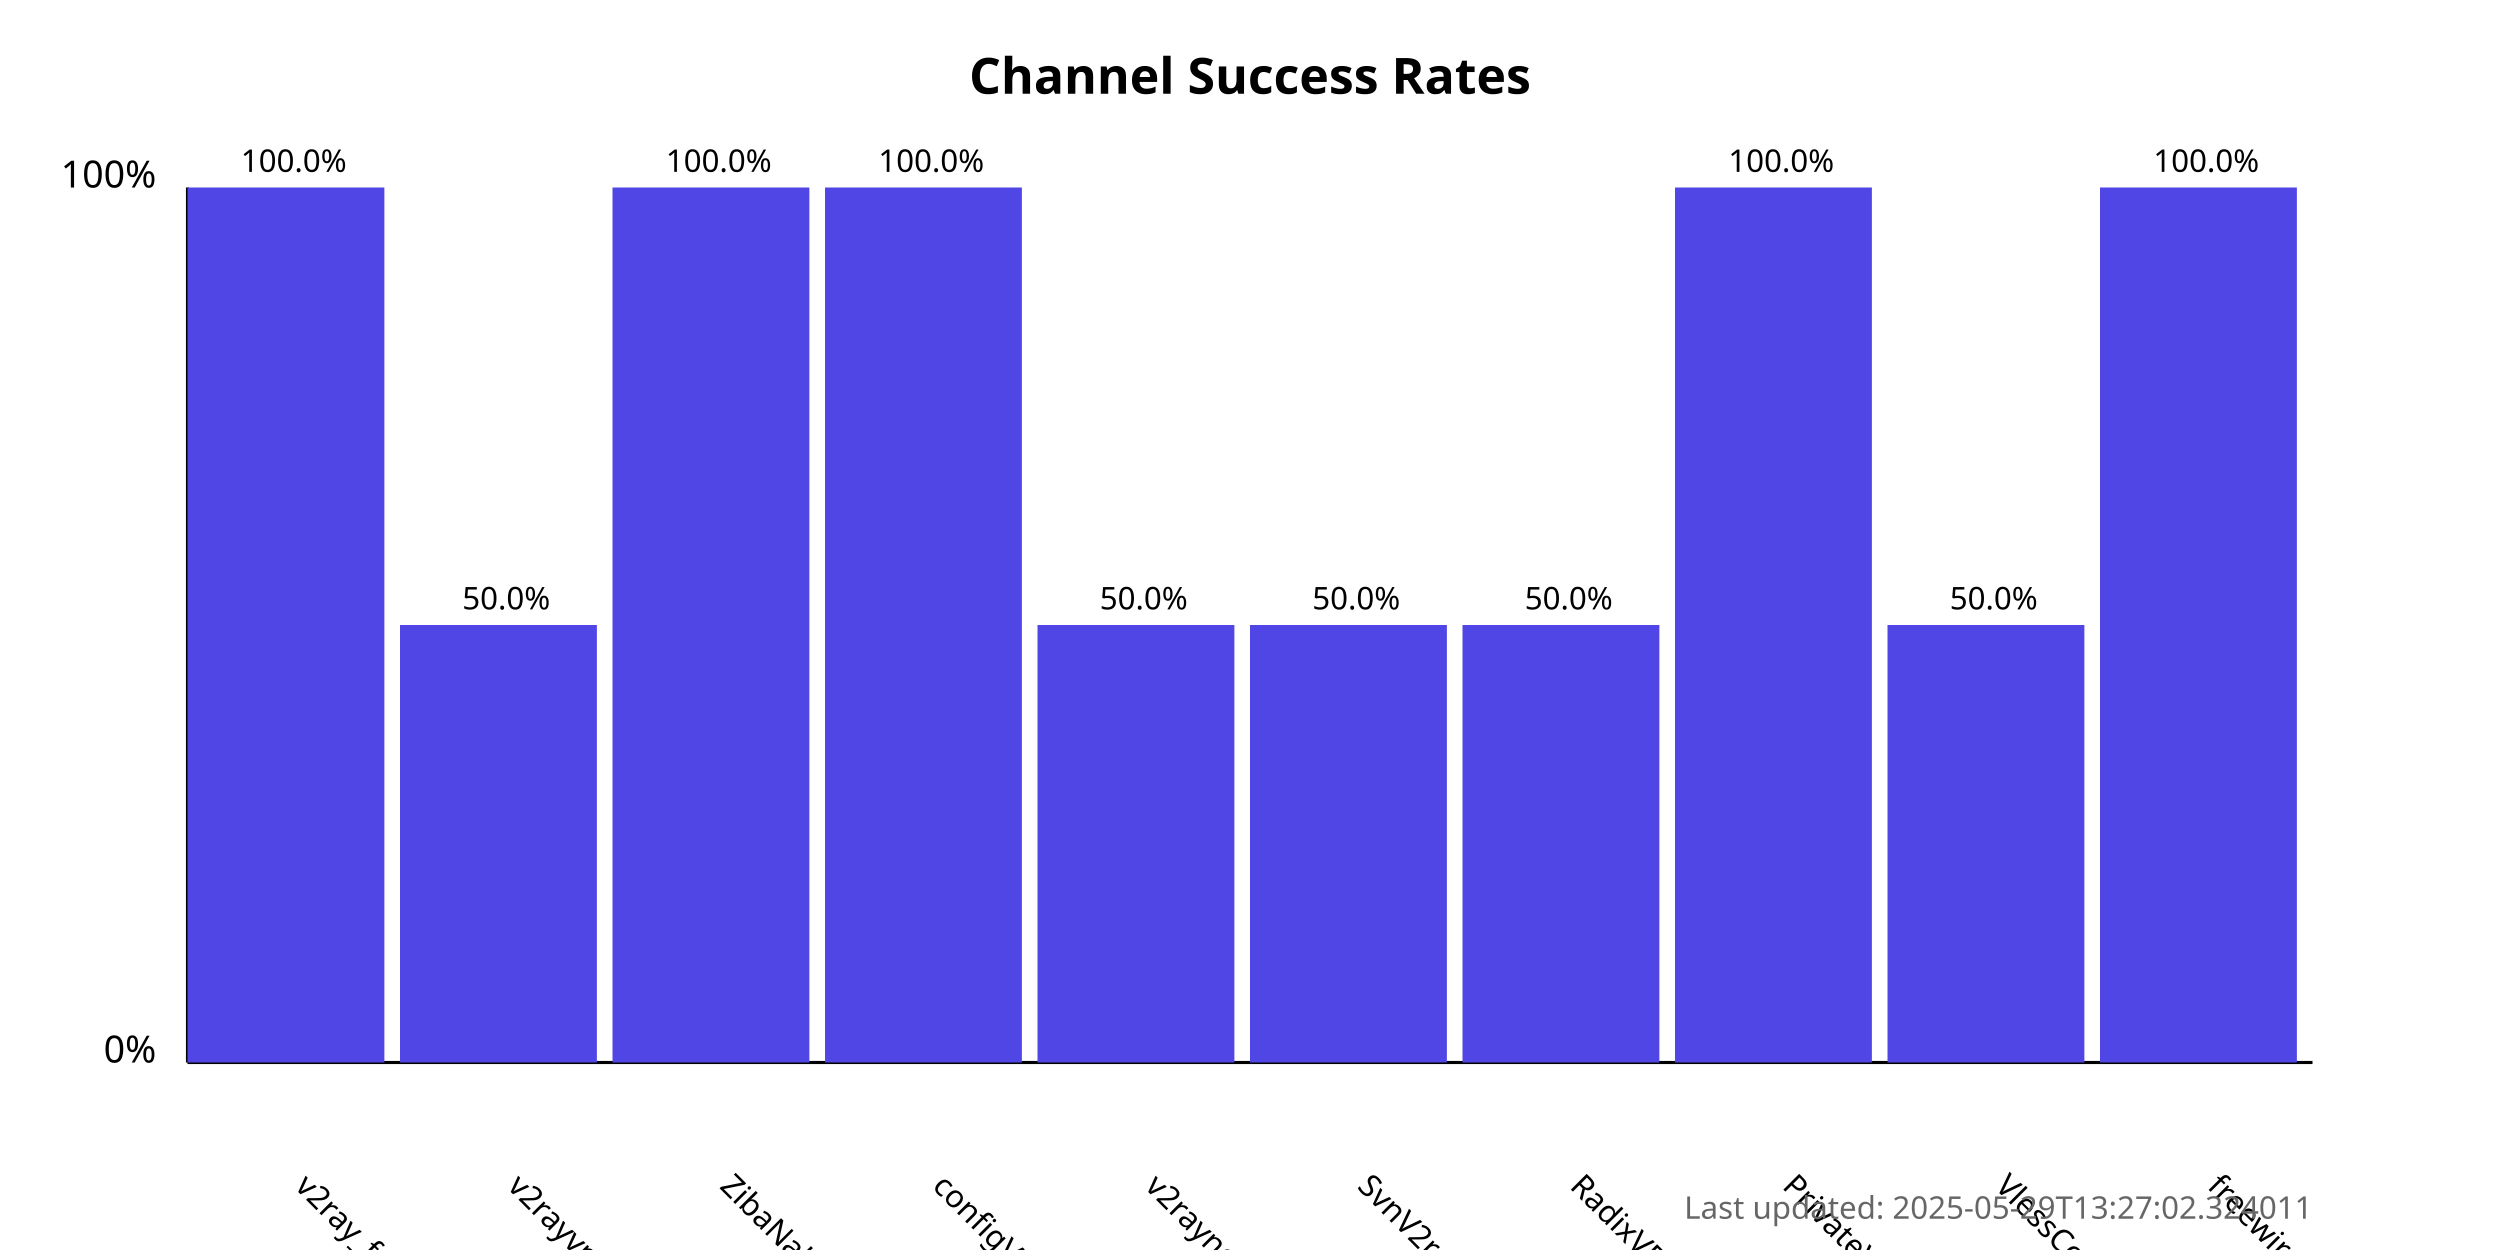
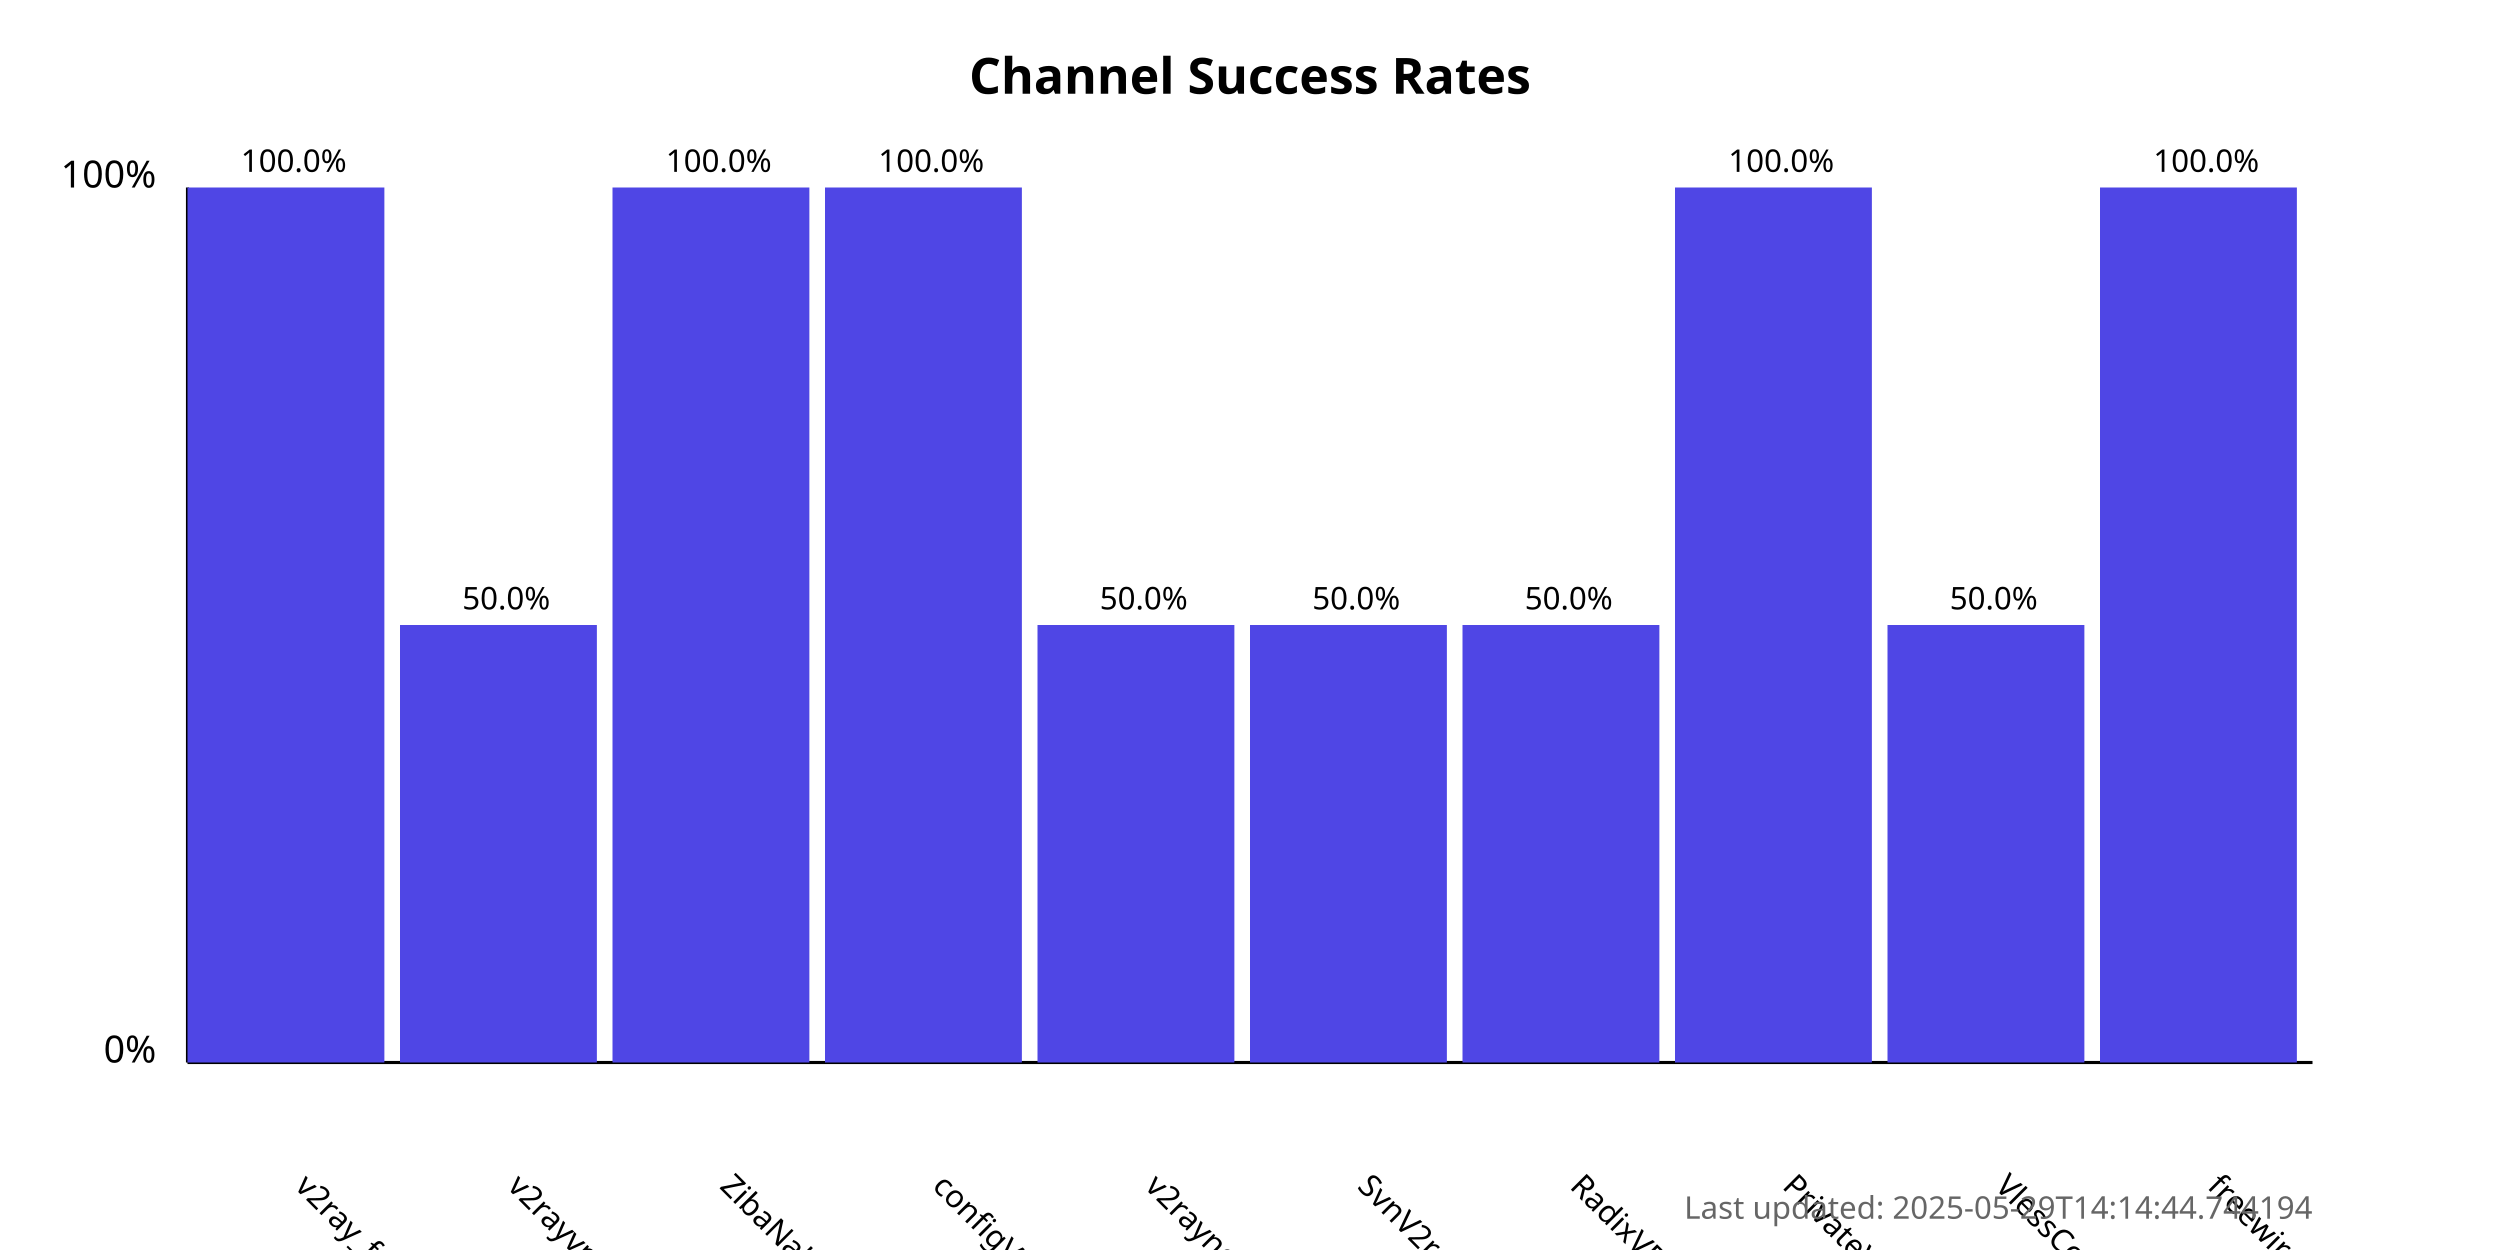
<svg xmlns="http://www.w3.org/2000/svg" width="800" height="400">
  <style>
            .chart-title { font: bold 16px sans-serif; }
            .axis-label { font: 12px sans-serif; }
            .tick-label { font: 10px sans-serif; }
            .bar { fill: #4f46e5; }
            .bar:hover { fill: #6366f1; }
            .timestamp { font: 10px sans-serif; fill: #666; }
        </style>
  <text x="400.0" y="30" text-anchor="middle" class="chart-title">
            Channel Success Rates
        </text>
  <line x1="60" y1="340" x2="60" y2="60" stroke="black" stroke-width="1" />
  <line x1="60" y1="340" x2="740" y2="340" stroke="black" stroke-width="1" />
  <text x="50" y="340" text-anchor="end" class="axis-label">0%</text>
  <text x="50" y="60" text-anchor="end" class="axis-label">100%</text>
  <g>
    <rect x="60" y="60.0" width="63.0" height="280.0" class="bar" />
    <text x="94.0" y="380" transform="rotate(45, 94.0, 380)" text-anchor="start" class="tick-label">
                v2ray_free_conf
            </text>
    <text x="94.0" y="55.0" text-anchor="middle" class="tick-label">
                100.0%
            </text>
  </g>
  <g>
    <rect x="128.0" y="200.0" width="63.0" height="140.0" class="bar" />
    <text x="162.0" y="380" transform="rotate(45, 162.0, 380)" text-anchor="start" class="tick-label">
                v2rayvpno
            </text>
    <text x="162.0" y="195.0" text-anchor="middle" class="tick-label">
                50.0%
            </text>
  </g>
  <g>
    <rect x="196.0" y="60.0" width="63.0" height="280.0" class="bar" />
    <text x="230.0" y="380" transform="rotate(45, 230.0, 380)" text-anchor="start" class="tick-label">
                ZibaNabz
            </text>
    <text x="230.0" y="55.0" text-anchor="middle" class="tick-label">
                100.0%
            </text>
  </g>
  <g>
    <rect x="264.0" y="60.0" width="63.0" height="280.0" class="bar" />
    <text x="298.0" y="380" transform="rotate(45, 298.0, 380)" text-anchor="start" class="tick-label">
                configV2rayForFree
            </text>
    <text x="298.0" y="55.0" text-anchor="middle" class="tick-label">
                100.0%
            </text>
  </g>
  <g>
    <rect x="332.0" y="200.0" width="63.0" height="140.0" class="bar" />
    <text x="366.0" y="380" transform="rotate(45, 366.0, 380)" text-anchor="start" class="tick-label">
                v2rayngvpn
            </text>
    <text x="366.0" y="195.0" text-anchor="middle" class="tick-label">
                50.0%
            </text>
  </g>
  <g>
    <rect x="400.0" y="200.0" width="63.0" height="140.0" class="bar" />
    <text x="434.0" y="380" transform="rotate(45, 434.0, 380)" text-anchor="start" class="tick-label">
                SvnV2ray
            </text>
    <text x="434.0" y="195.0" text-anchor="middle" class="tick-label">
                50.0%
            </text>
  </g>
  <g>
    <rect x="468.0" y="200.0" width="63.0" height="140.0" class="bar" />
    <text x="502.0" y="380" transform="rotate(45, 502.0, 380)" text-anchor="start" class="tick-label">
                RadixVPN
            </text>
    <text x="502.0" y="195.0" text-anchor="middle" class="tick-label">
                50.0%
            </text>
  </g>
  <g>
    <rect x="536.0" y="60.0" width="63.0" height="280.0" class="bar" />
    <text x="570.0" y="380" transform="rotate(45, 570.0, 380)" text-anchor="start" class="tick-label">
                PrivateVPNs
            </text>
    <text x="570.0" y="55.0" text-anchor="middle" class="tick-label">
                100.0%
            </text>
  </g>
  <g>
    <rect x="604.0" y="200.0" width="63.0" height="140.0" class="bar" />
    <text x="638.0" y="380" transform="rotate(45, 638.0, 380)" text-anchor="start" class="tick-label">
                VlessConfig
            </text>
    <text x="638.0" y="195.0" text-anchor="middle" class="tick-label">
                50.0%
            </text>
  </g>
  <g>
    <rect x="672.0" y="60.0" width="63.0" height="280.0" class="bar" />
    <text x="706.0" y="380" transform="rotate(45, 706.0, 380)" text-anchor="start" class="tick-label">
                freewireguard
            </text>
    <text x="706.0" y="55.0" text-anchor="middle" class="tick-label">
                100.0%
            </text>
  </g>
  <text x="740" y="390" text-anchor="end" class="timestamp">
-             Last updated: 2025-05-29T13:27:02.324011
+             Last updated: 2025-05-29T14:14:44.744194
        </text>
</svg>
